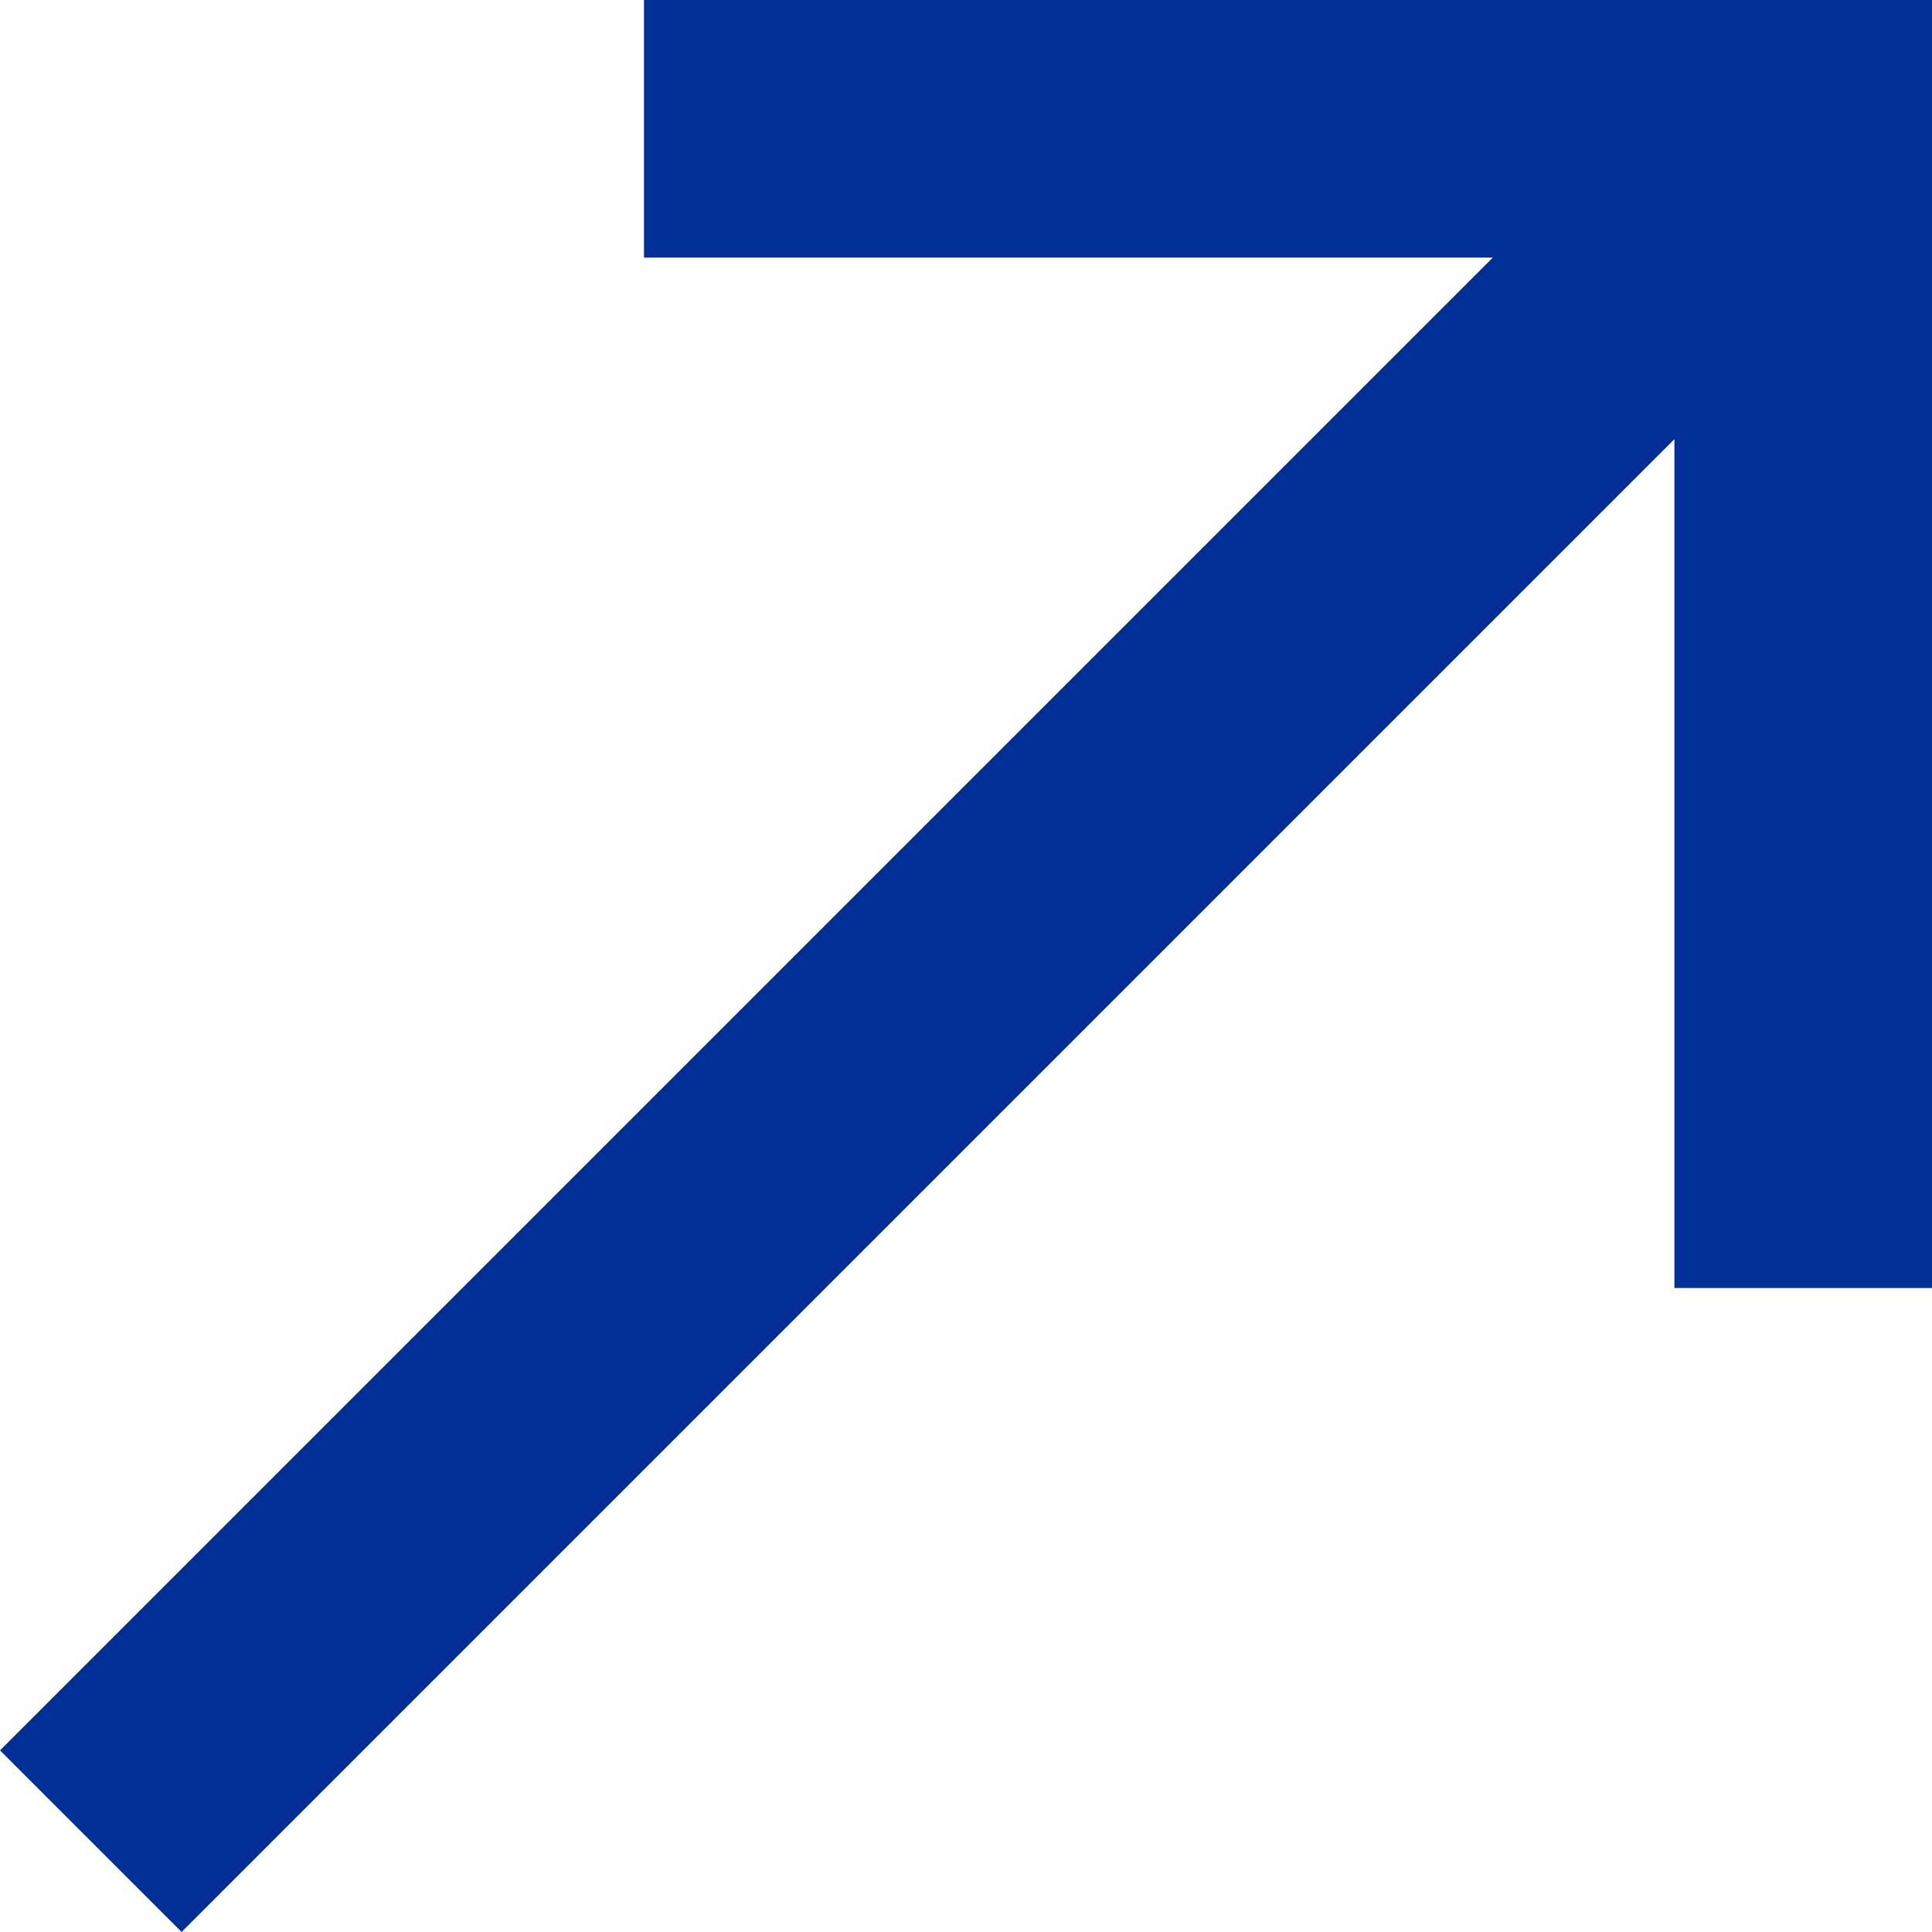
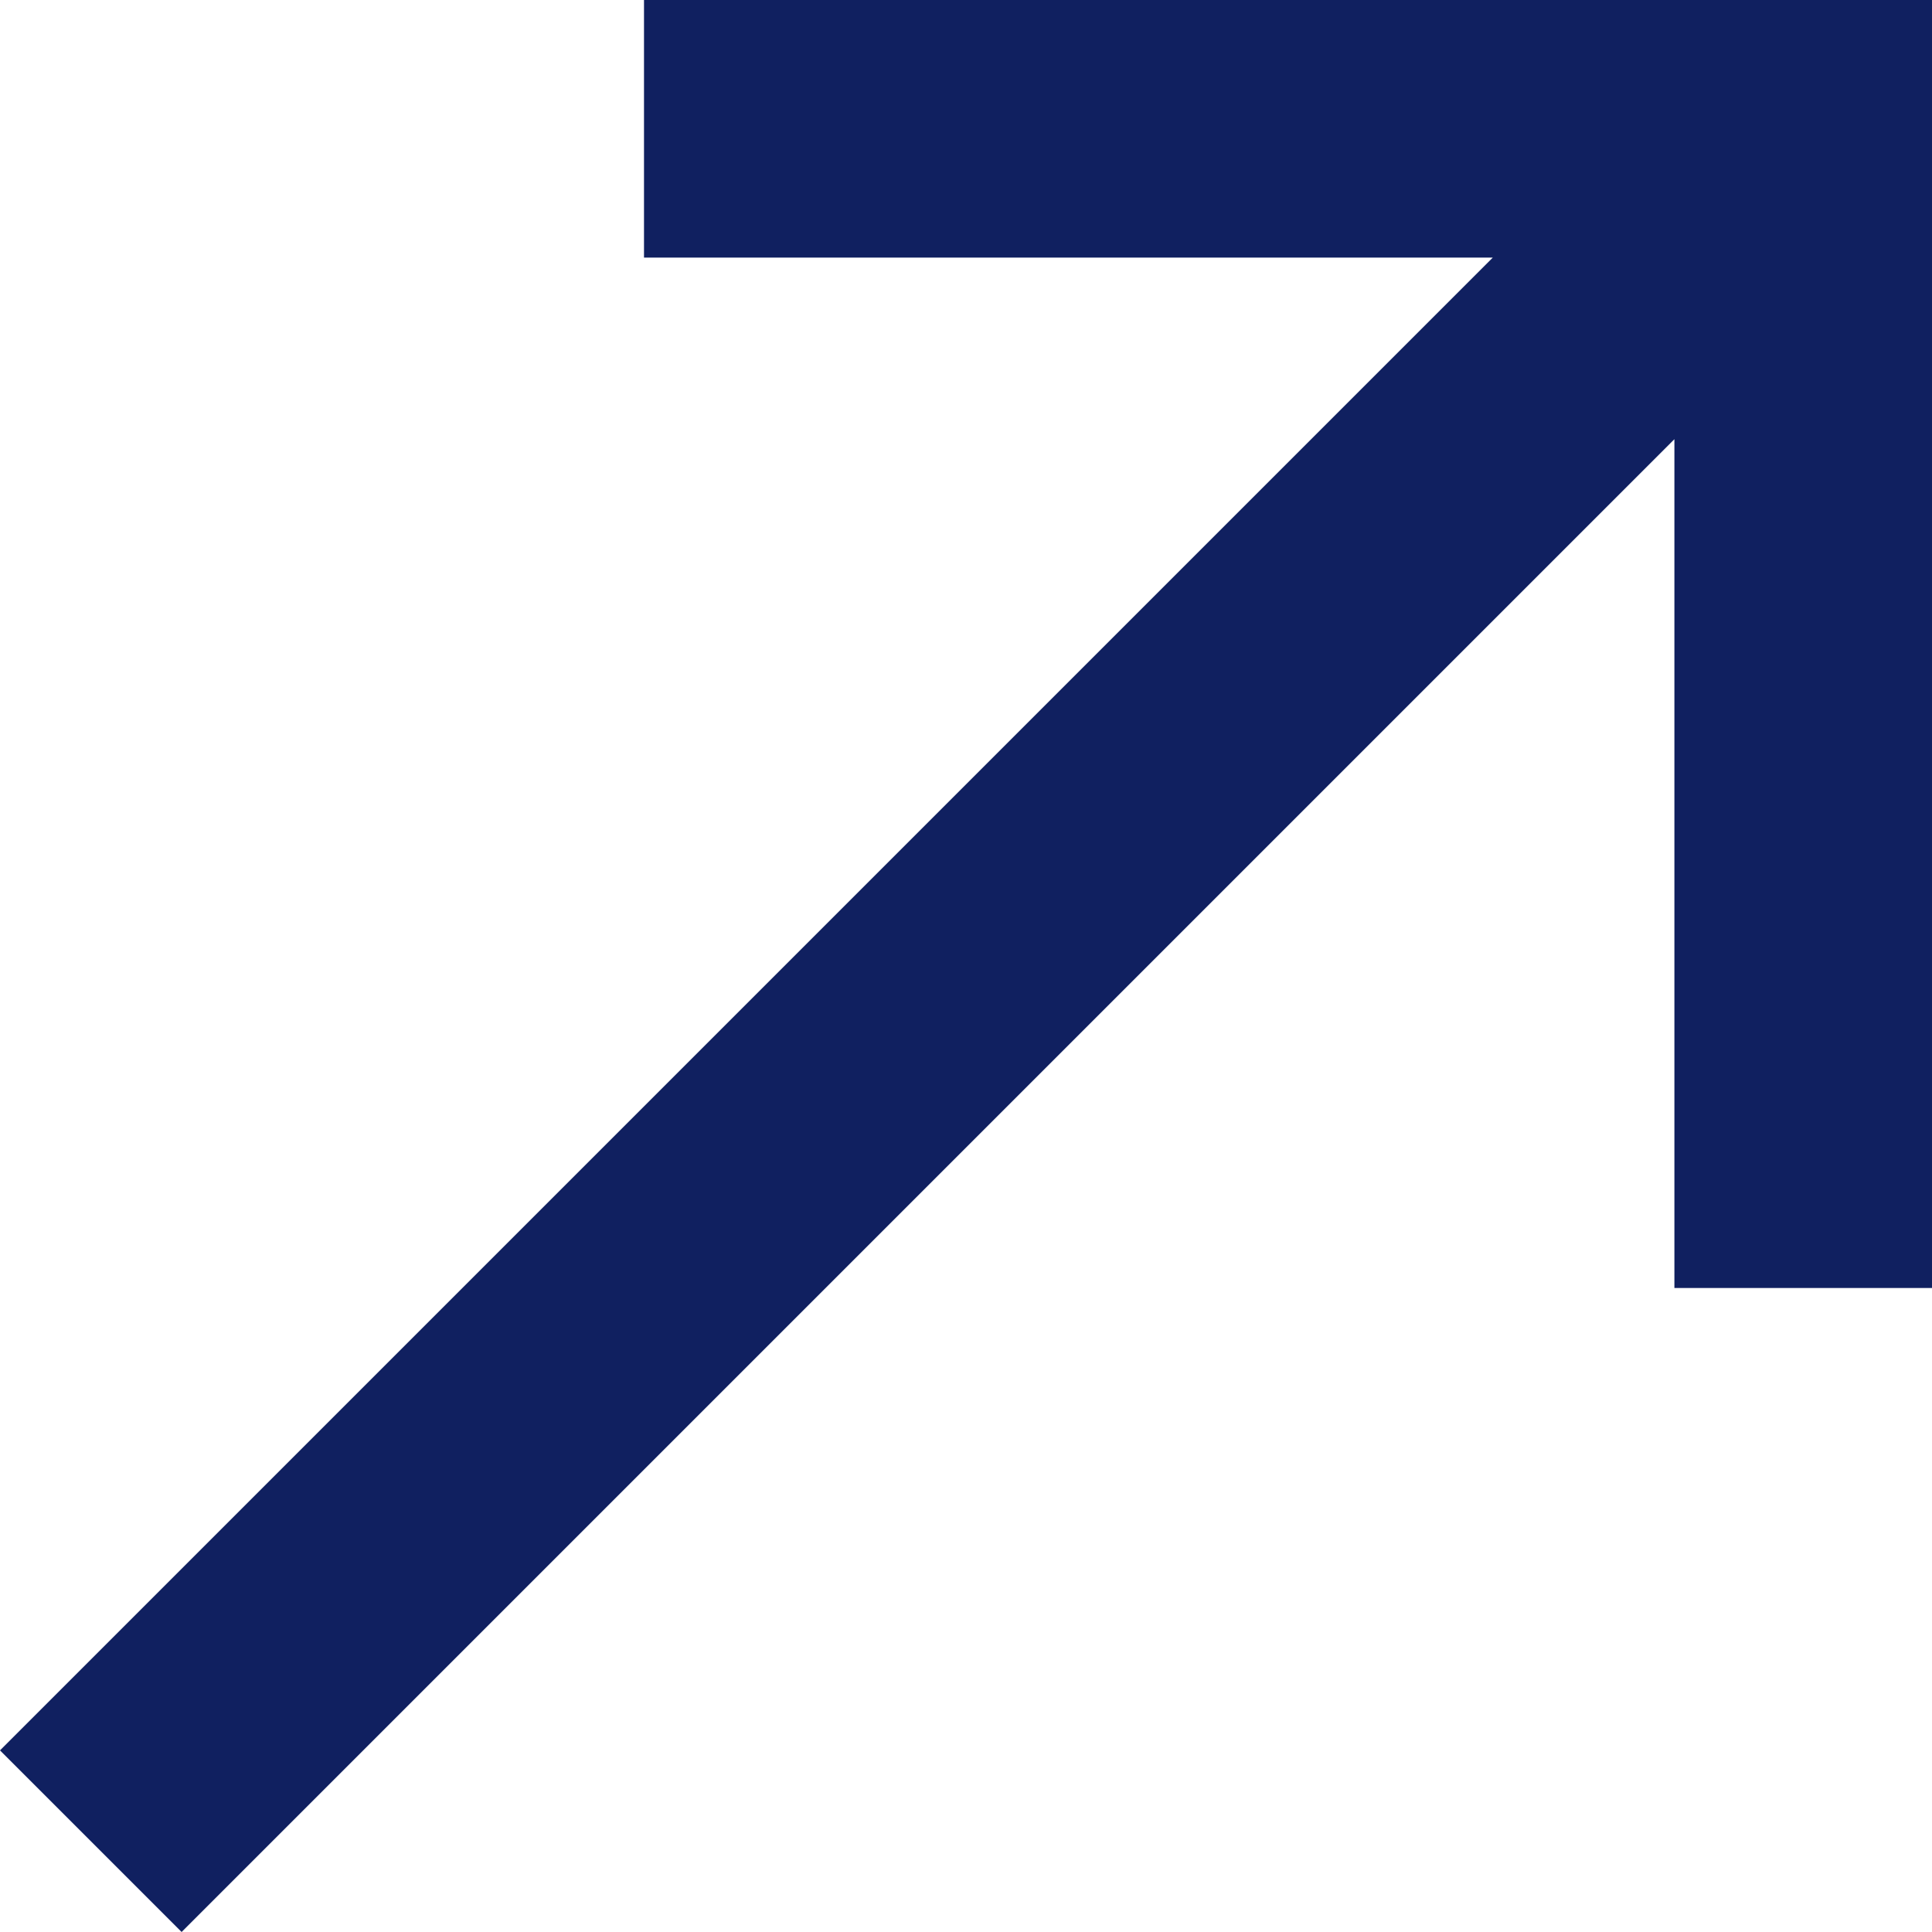
<svg xmlns="http://www.w3.org/2000/svg" width="15" height="15" viewBox="0 0 15 15" fill="none">
-   <path d="M5 0V2H11.59L0 13.59L1.41 15L13 3.41V10H15V0H5Z" fill="#022f95" />
+   <path d="M5 0V2H11.59L0 13.59L1.41 15L13 3.41V10H15V0H5Z" fill="#102060" />
</svg>
